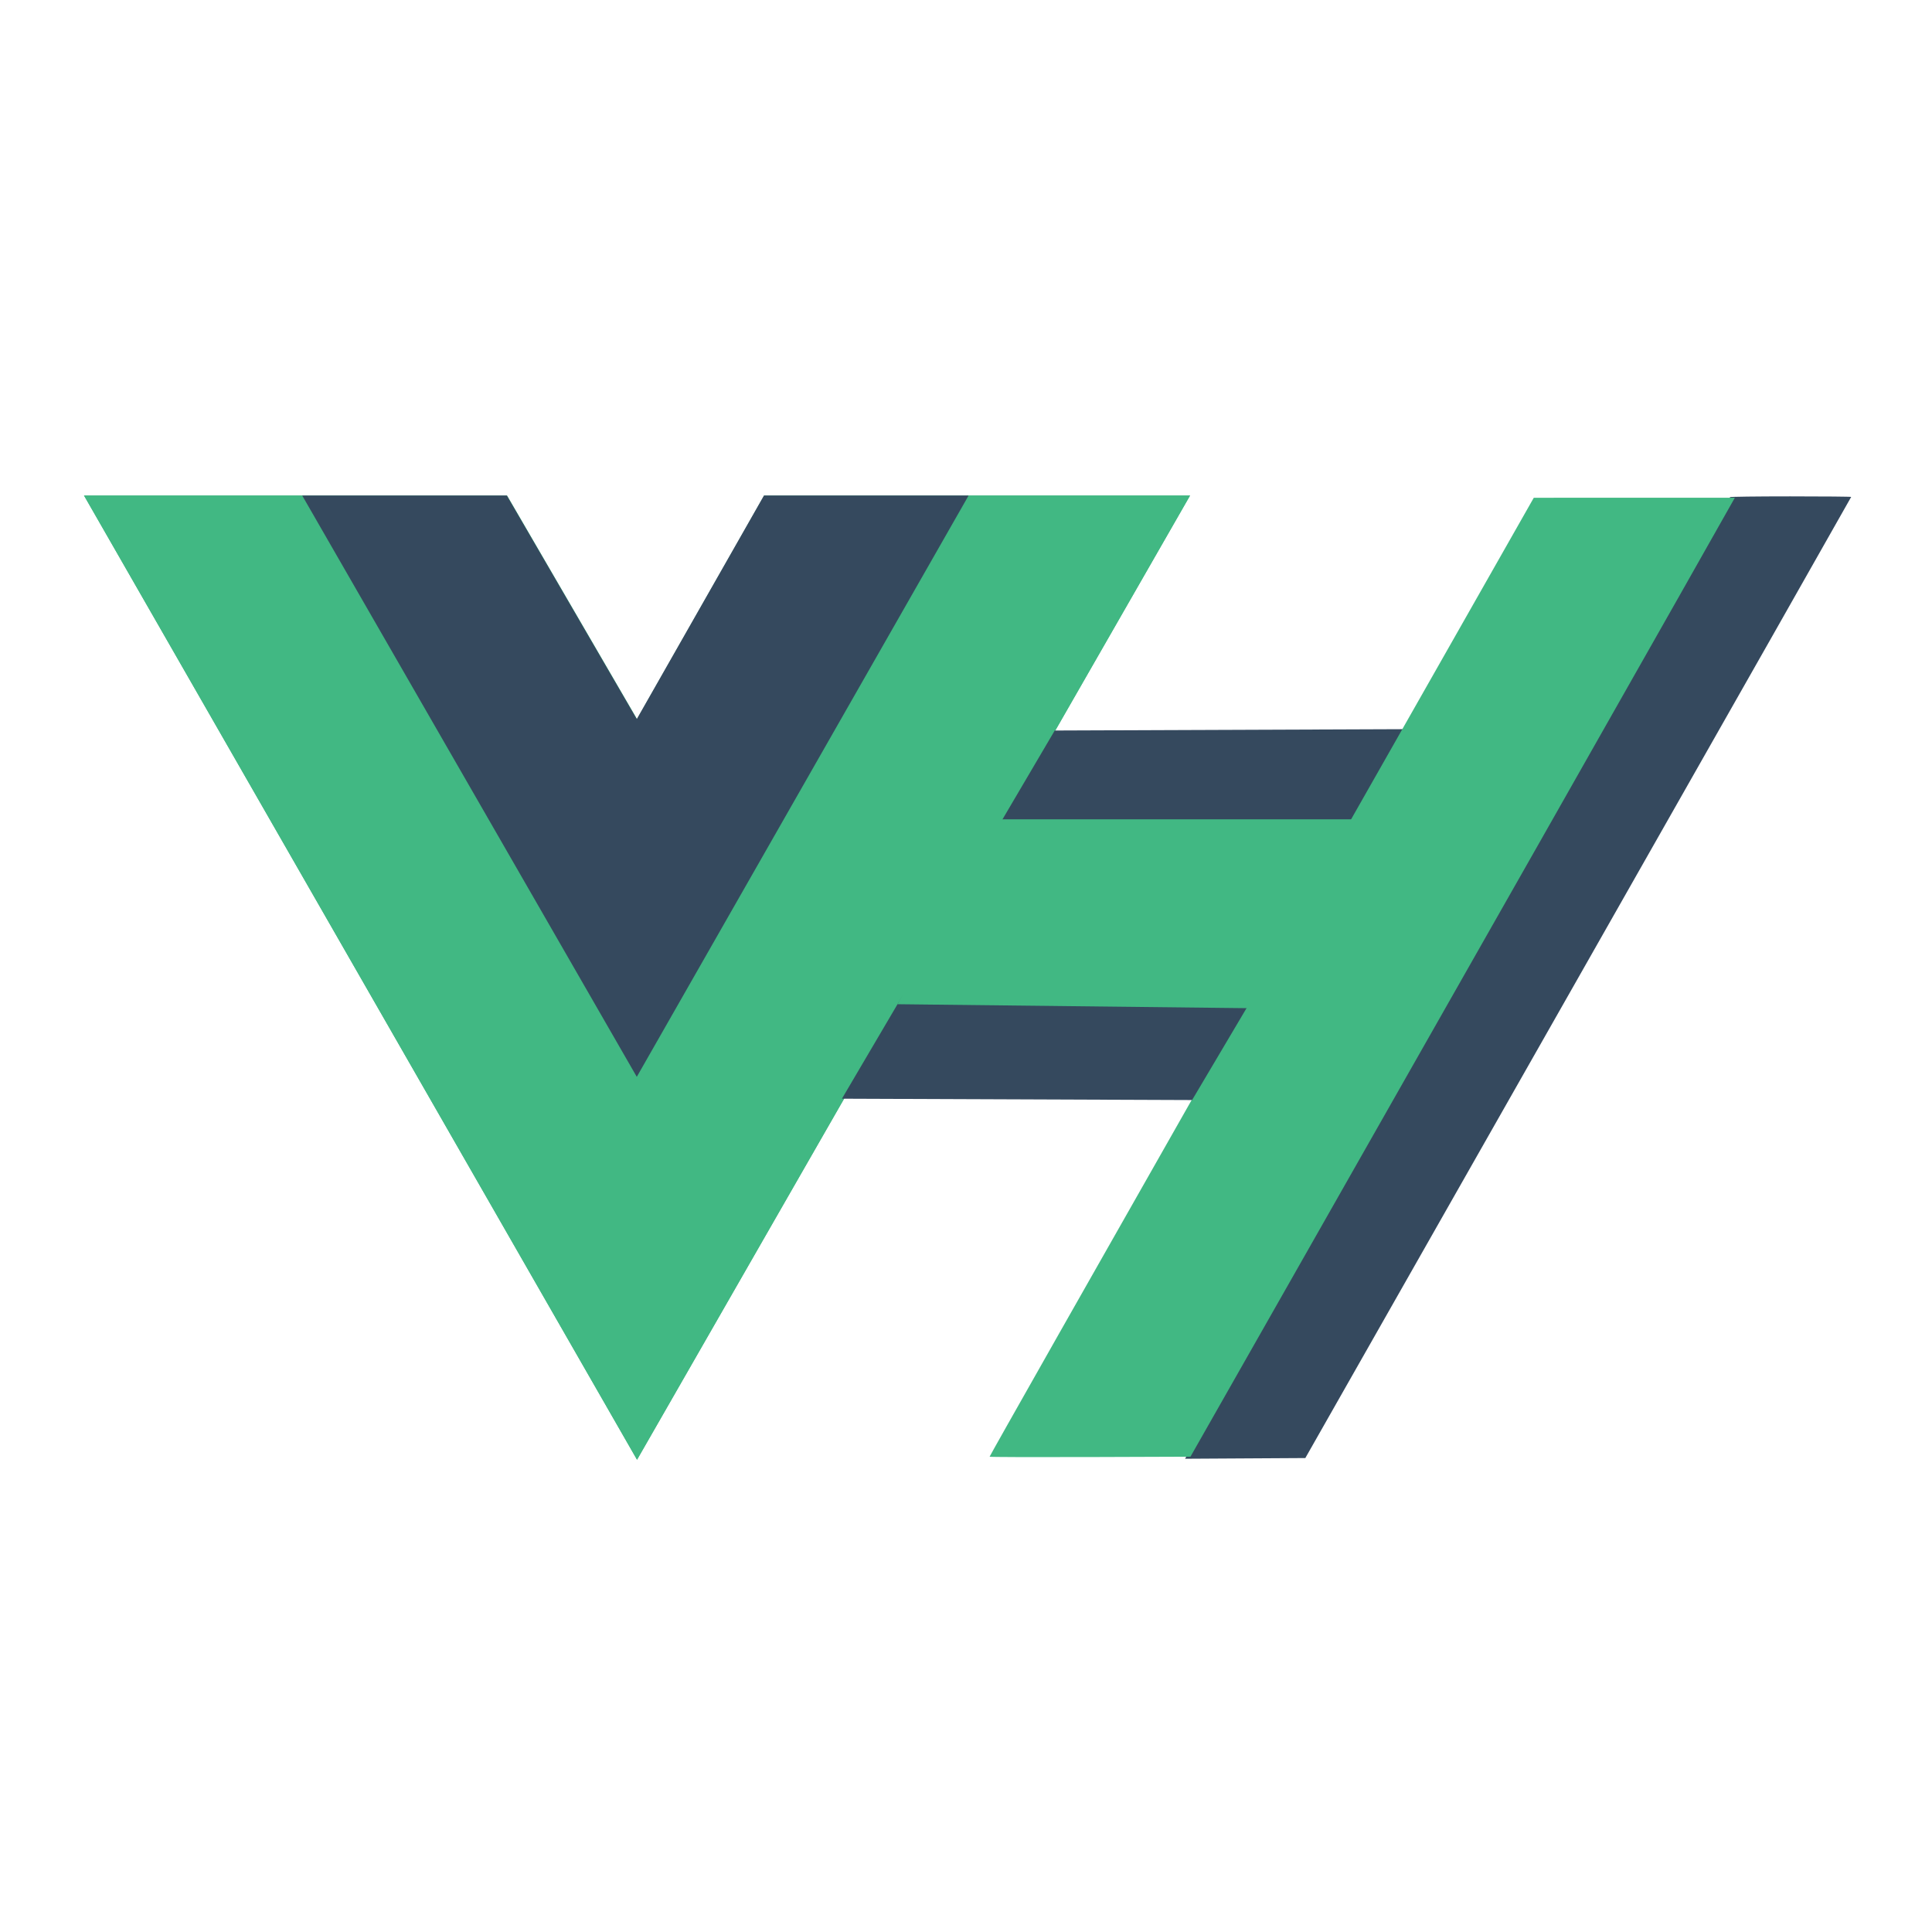
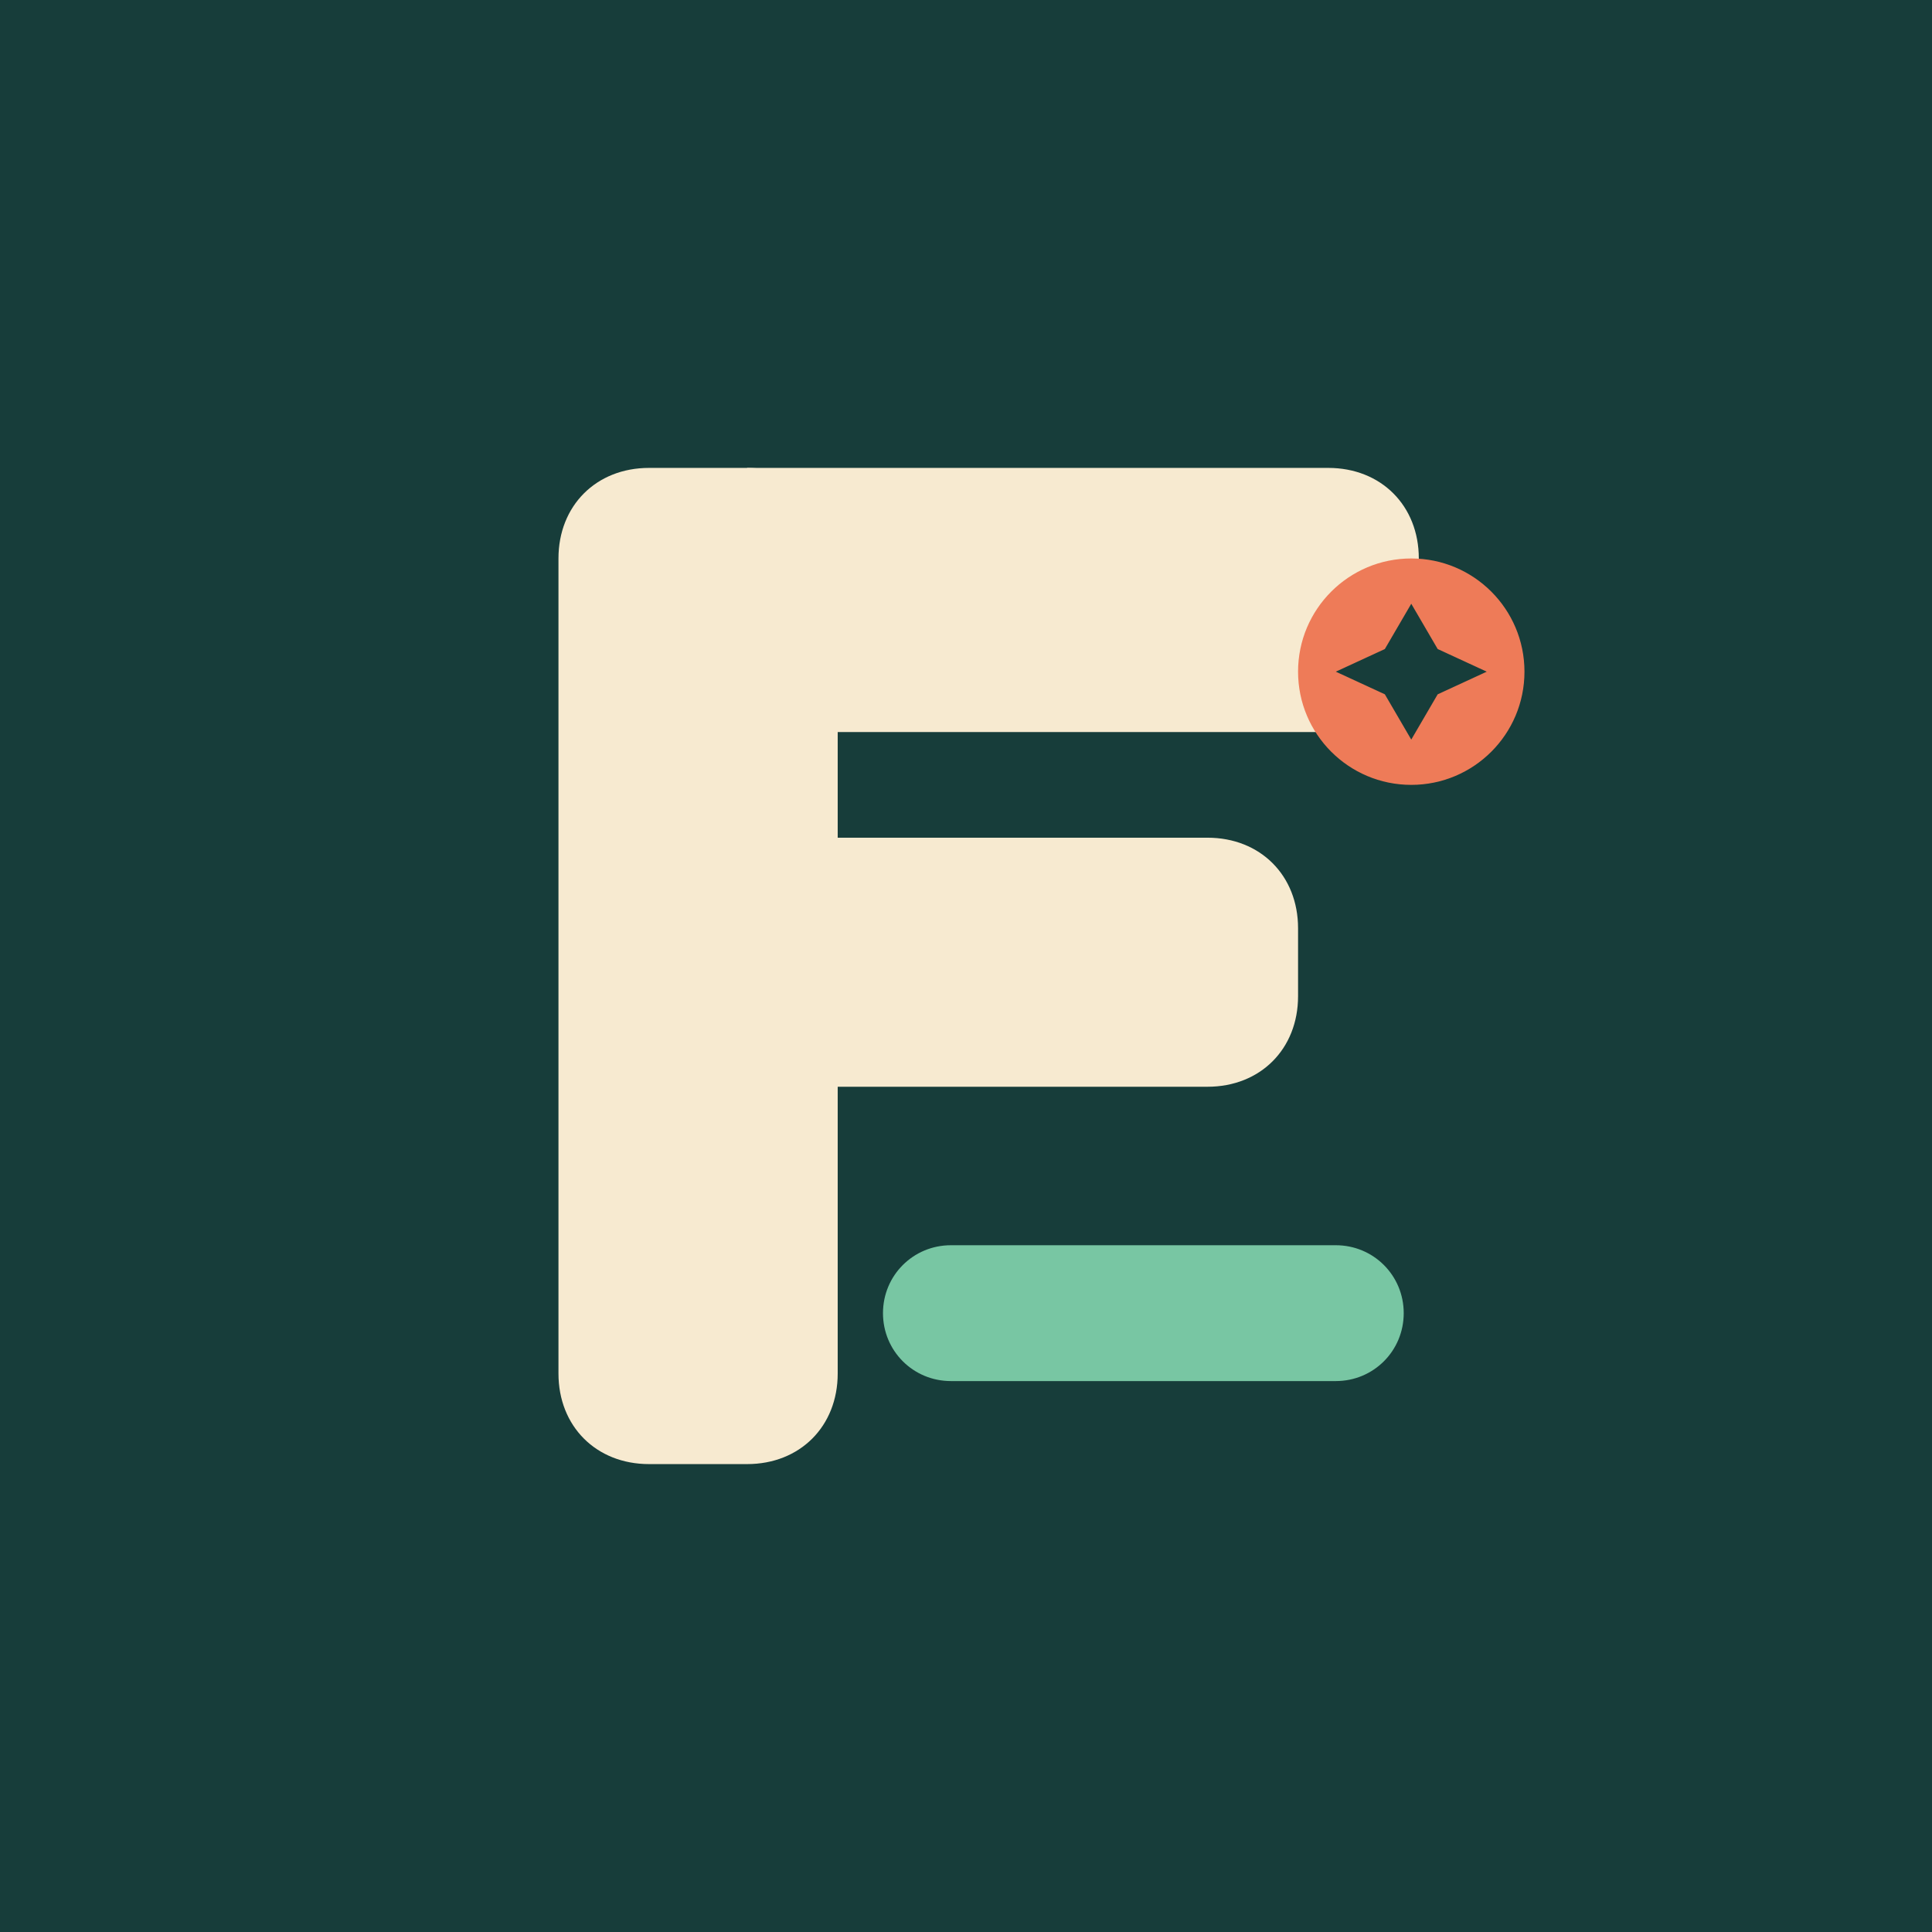
- <svg xmlns="http://www.w3.org/2000/svg" width="1200" height="1200" class="icon" viewBox="0 0 3280.944 2800">
-   <path fill="#41b883" d="M1645.332 601.004h375.675L1081.82 2238.478 142.636 601.004h718.477l220.708 379.704 216.013-379.704z" />
-   <path fill="#41b883" d="M142.636 601.004l939.185 1637.474 939.186-1637.474h-375.675l-563.51 982.484-568.208-982.484z" />
-   <path fill="#35495e" d="M513.188 601.004l568.207 987.23 563.511-987.23h-347.498l-216.013 379.704-220.708-379.704zM1607.792 1311.83l594.678 2.293 187.353-316.325-598.662 2.292zM2198.506 1909.57C2867.436 732.7 2939.502 605.426 2937.874 603.78c-.715-.723 45.303-1.314 102.262-1.314s103.562.428 103.562.951c0 .523-208.57 367.978-463.491 816.567L2216.715 2235.6l-102.1.596-102.102.596z" />
-   <path fill="#41b883" d="M1680.563 2233.328c0-1.34 168.208-298.145 440.375-777.048a4135645.775 4135645.775 0 00337.619-594.19l146.13-257.25 170.746-.04 170.747-.04-5.536 9.741c-3.044 5.358-43.727 77.302-90.407 159.875-85.356 150.992-337.562 595.163-656.602 1156.373l-172 302.559-170.536.588c-93.795.322-170.536.069-170.536-.567z" />
-   <path fill="#35495e" d="M1429.783 1625.351l594.679 2.292 187.353-316.324-598.662 2.292z" />
-   <path fill="#41b883" d="M1524.207 1464.903l608.285 6.877 173.746-320.909h-619.072z" />
+ <svg xmlns="http://www.w3.org/2000/svg" viewBox="0 0 512 512" role="img" aria-label="FlynnDocs icon">
+   <rect width="512" height="512" fill="#173d3a" />
+   <path fill="#f7ead0" d="M172 124h26c14 0 24 10 24 24v216c0 14-10 24-24 24h-26c-14 0-24-10-24-24V148c0-14 10-24 24-24Z" />
+   <path fill="#f7ead0" d="M198 124h154c14 0 24 10 24 24v22c0 14-10 24-24 24H198v-70Z" />
+   <path fill="#f7ead0" d="M198 222h122c14 0 24 10 24 24v18c0 14-10 24-24 24H198v-66Z" />
+   <path fill="#78c6a3" d="M252 330h102c10 0 18 8 18 18s-8 18-18 18H252c-10 0-18-8-18-18s8-18 18-18Z" />
+   <circle cx="374" cy="178" r="30" fill="#ee7b58" />
+   <path fill="#173d3a" d="M374 160l7 12 13 6-13 6-7 12-7-12-13-6 13-6 7-12Z" />
</svg>
